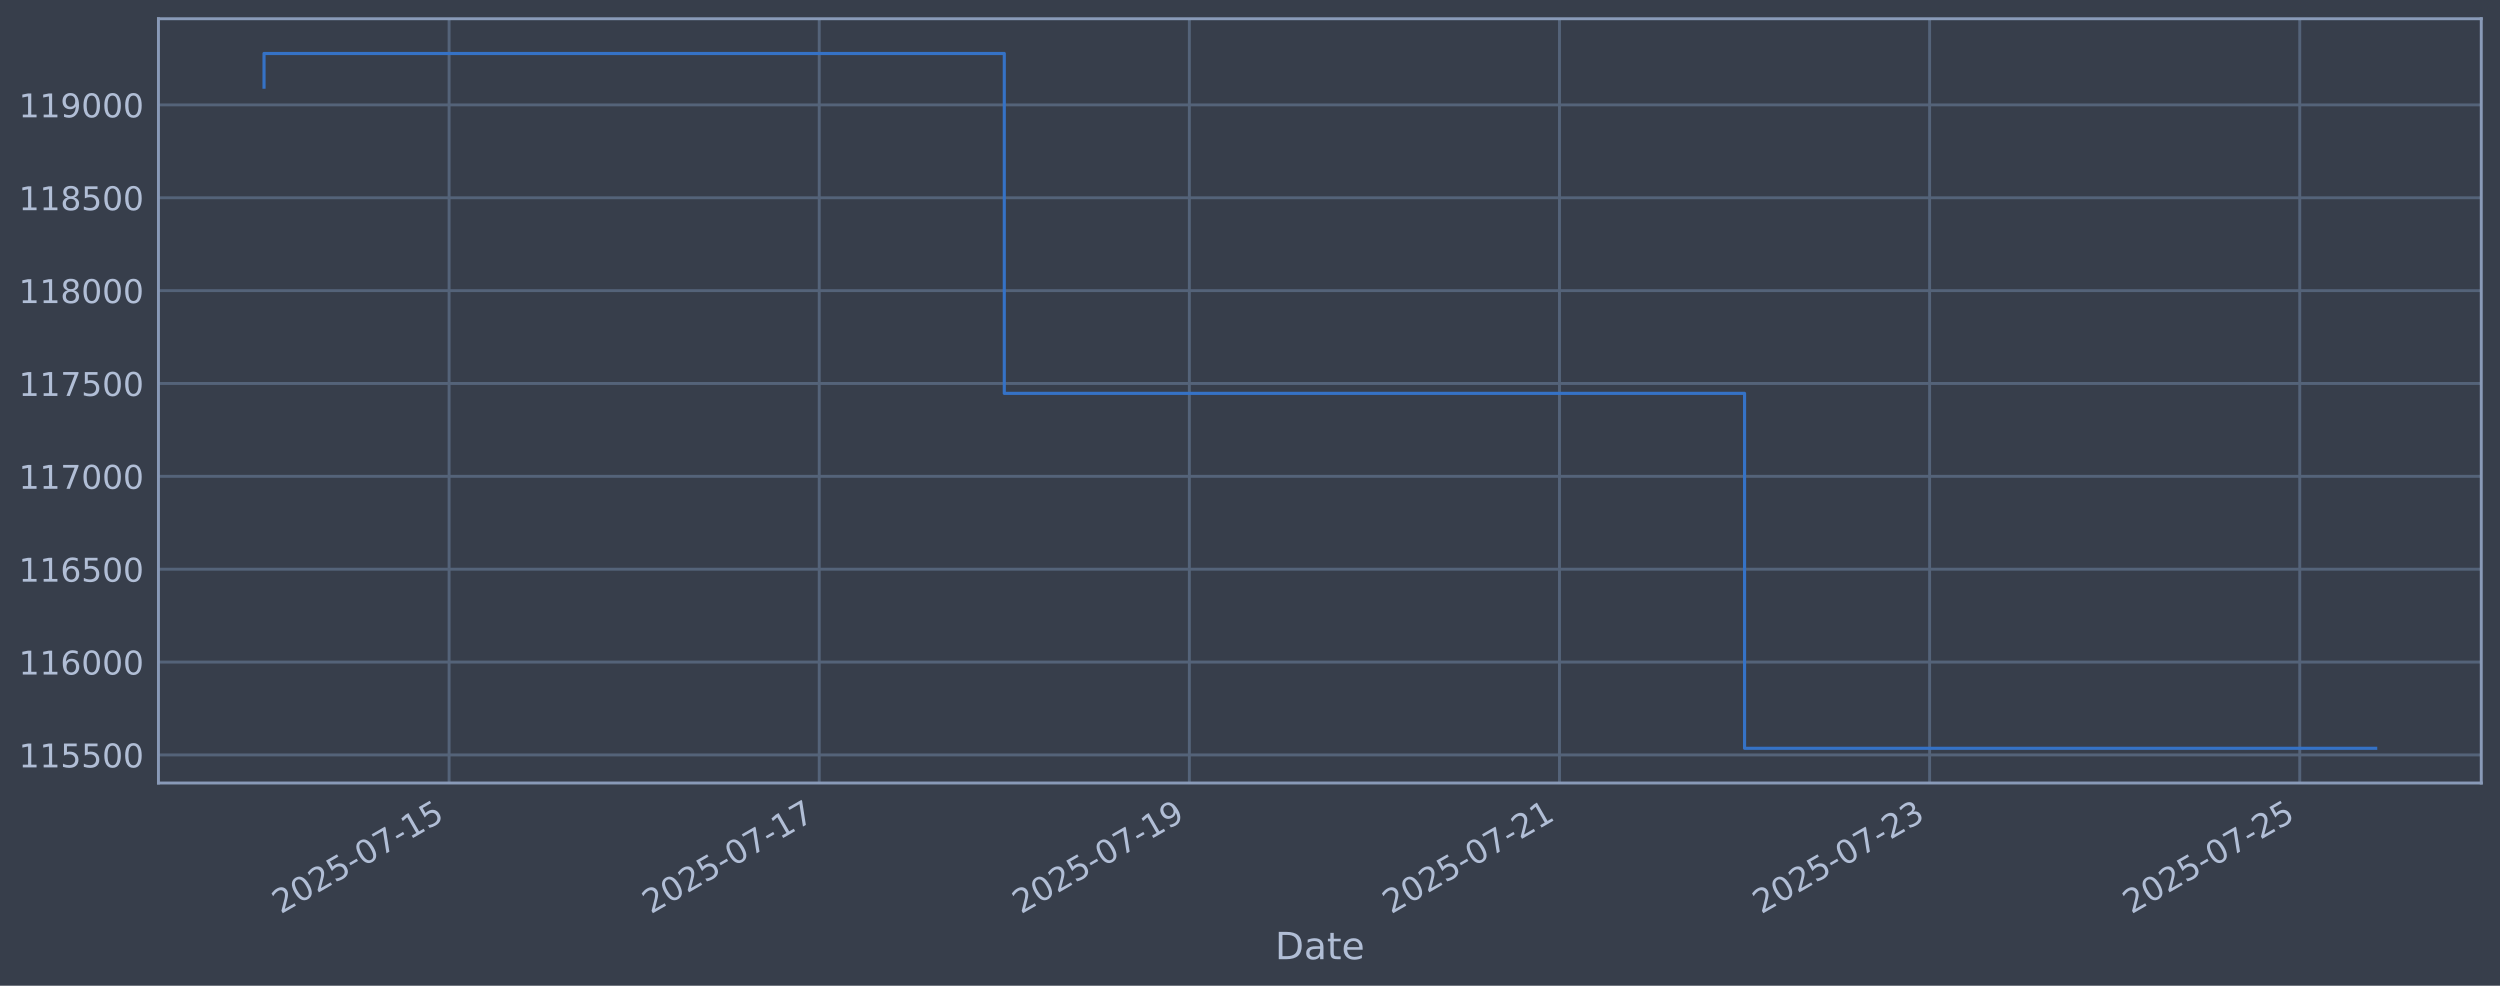
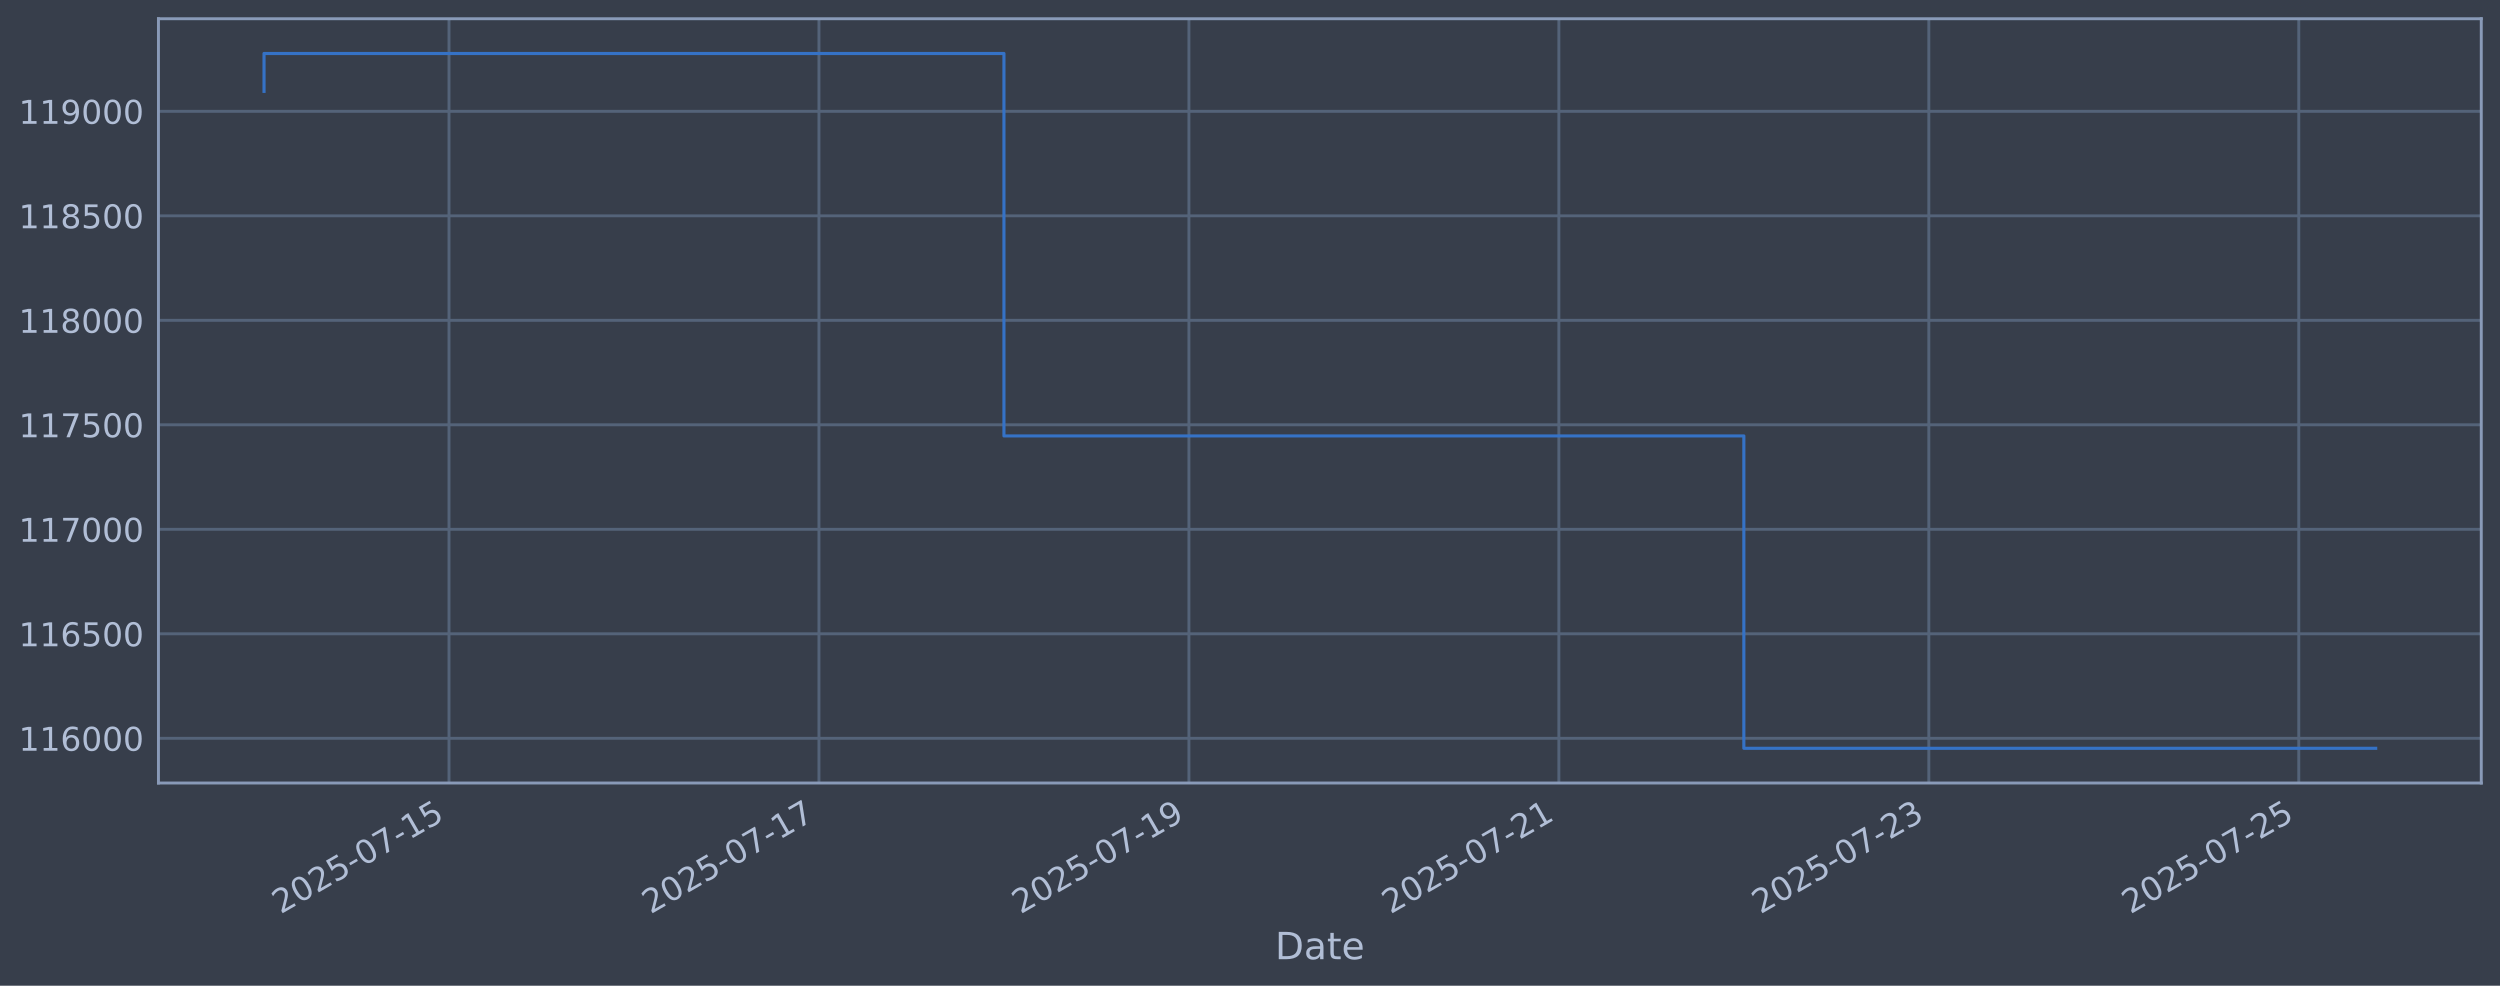
<svg xmlns="http://www.w3.org/2000/svg" xmlns:xlink="http://www.w3.org/1999/xlink" width="960.9pt" height="378.87pt" viewBox="0 0 960.9 378.87" version="1.1">
  <defs>
    <style type="text/css">*{stroke-linejoin: round; stroke-linecap: butt}</style>
  </defs>
  <g id="figure_1">
    <g id="patch_1">
      <path d="M 0 378.87  L 960.9 378.87  L 960.9 0  L 0 0  z " style="fill: #373e4b" />
    </g>
    <g id="axes_1">
      <g id="patch_2">
        <path d="M 60.901 300.96  L 953.701 300.96  L 953.701 7.2  L 60.901 7.2  z " style="fill: #373e4b" />
      </g>
      <g id="matplotlib.axis_1">
        <g id="xtick_1">
          <g id="line2d_1">
-             <path d="M 172.614 300.96  L 172.614 7.2  " clip-path="url(#pf13f44d2dd)" style="fill: none; stroke: #546379; stroke-width: 1.12; stroke-linecap: square" />
+             <path d="M 172.58 300.96  L 172.58 7.2  " clip-path="url(#p7aaedd7f80)" style="fill: none; stroke: #546379; stroke-width: 1.12; stroke-linecap: square" />
          </g>
          <g id="line2d_2" />
          <g id="text_1">
-             <g style="fill: #b1bed6" transform="translate(107.8884 351.4642) rotate(-30) scale(0.126 -0.126)">
+             <g style="fill: #b1bed6" transform="translate(107.8545 351.4642) rotate(-30) scale(0.126 -0.126)">
              <defs>
                <path id="DejaVuSans-32" d="M 1228 531  L 3431 531  L 3431 0  L 469 0  L 469 531  Q 828 903 1448 1529  Q 2069 2156 2228 2338  Q 2531 2678 2651 2914  Q 2772 3150 2772 3378  Q 2772 3750 2511 3984  Q 2250 4219 1831 4219  Q 1534 4219 1204 4116  Q 875 4013 500 3803  L 500 4441  Q 881 4594 1212 4672  Q 1544 4750 1819 4750  Q 2544 4750 2975 4387  Q 3406 4025 3406 3419  Q 3406 3131 3298 2873  Q 3191 2616 2906 2266  Q 2828 2175 2409 1742  Q 1991 1309 1228 531  z " transform="scale(0.015625)" />
                <path id="DejaVuSans-30" d="M 2034 4250  Q 1547 4250 1301 3770  Q 1056 3291 1056 2328  Q 1056 1369 1301 889  Q 1547 409 2034 409  Q 2525 409 2770 889  Q 3016 1369 3016 2328  Q 3016 3291 2770 3770  Q 2525 4250 2034 4250  z M 2034 4750  Q 2819 4750 3233 4129  Q 3647 3509 3647 2328  Q 3647 1150 3233 529  Q 2819 -91 2034 -91  Q 1250 -91 836 529  Q 422 1150 422 2328  Q 422 3509 836 4129  Q 1250 4750 2034 4750  z " transform="scale(0.015625)" />
                <path id="DejaVuSans-35" d="M 691 4666  L 3169 4666  L 3169 4134  L 1269 4134  L 1269 2991  Q 1406 3038 1543 3061  Q 1681 3084 1819 3084  Q 2600 3084 3056 2656  Q 3513 2228 3513 1497  Q 3513 744 3044 326  Q 2575 -91 1722 -91  Q 1428 -91 1123 -41  Q 819 9 494 109  L 494 744  Q 775 591 1075 516  Q 1375 441 1709 441  Q 2250 441 2565 725  Q 2881 1009 2881 1497  Q 2881 1984 2565 2268  Q 2250 2553 1709 2553  Q 1456 2553 1204 2497  Q 953 2441 691 2322  L 691 4666  z " transform="scale(0.015625)" />
                <path id="DejaVuSans-2d" d="M 313 2009  L 1997 2009  L 1997 1497  L 313 1497  L 313 2009  z " transform="scale(0.015625)" />
                <path id="DejaVuSans-37" d="M 525 4666  L 3525 4666  L 3525 4397  L 1831 0  L 1172 0  L 2766 4134  L 525 4134  L 525 4666  z " transform="scale(0.015625)" />
                <path id="DejaVuSans-31" d="M 794 531  L 1825 531  L 1825 4091  L 703 3866  L 703 4441  L 1819 4666  L 2450 4666  L 2450 531  L 3481 531  L 3481 0  L 794 0  L 794 531  z " transform="scale(0.015625)" />
              </defs>
              <use xlink:href="#DejaVuSans-32" />
              <use xlink:href="#DejaVuSans-30" transform="translate(63.62305 0)" />
              <use xlink:href="#DejaVuSans-32" transform="translate(127.2461 0)" />
              <use xlink:href="#DejaVuSans-35" transform="translate(190.8691 0)" />
              <use xlink:href="#DejaVuSans-2d" transform="translate(254.4922 0)" />
              <use xlink:href="#DejaVuSans-30" transform="translate(290.5762 0)" />
              <use xlink:href="#DejaVuSans-37" transform="translate(354.1992 0)" />
              <use xlink:href="#DejaVuSans-2d" transform="translate(417.8223 0)" />
              <use xlink:href="#DejaVuSans-31" transform="translate(453.9062 0)" />
              <use xlink:href="#DejaVuSans-35" transform="translate(517.5293 0)" />
            </g>
          </g>
        </g>
        <g id="xtick_2">
          <g id="line2d_3">
-             <path d="M 314.877 300.96  L 314.877 7.2  " clip-path="url(#pf13f44d2dd)" style="fill: none; stroke: #546379; stroke-width: 1.12; stroke-linecap: square" />
+             <path d="M 314.775 300.96  L 314.775 7.2  " clip-path="url(#p7aaedd7f80)" style="fill: none; stroke: #546379; stroke-width: 1.12; stroke-linecap: square" />
          </g>
          <g id="line2d_4" />
          <g id="text_2">
-             <g style="fill: #b1bed6" transform="translate(250.1517 351.4642) rotate(-30) scale(0.126 -0.126)">
+             <g style="fill: #b1bed6" transform="translate(250.0499 351.4642) rotate(-30) scale(0.126 -0.126)">
              <use xlink:href="#DejaVuSans-32" />
              <use xlink:href="#DejaVuSans-30" transform="translate(63.62305 0)" />
              <use xlink:href="#DejaVuSans-32" transform="translate(127.2461 0)" />
              <use xlink:href="#DejaVuSans-35" transform="translate(190.8691 0)" />
              <use xlink:href="#DejaVuSans-2d" transform="translate(254.4922 0)" />
              <use xlink:href="#DejaVuSans-30" transform="translate(290.5762 0)" />
              <use xlink:href="#DejaVuSans-37" transform="translate(354.1992 0)" />
              <use xlink:href="#DejaVuSans-2d" transform="translate(417.8223 0)" />
              <use xlink:href="#DejaVuSans-31" transform="translate(453.9062 0)" />
              <use xlink:href="#DejaVuSans-37" transform="translate(517.5293 0)" />
            </g>
          </g>
        </g>
        <g id="xtick_3">
          <g id="line2d_5">
-             <path d="M 457.14 300.96  L 457.14 7.2  " clip-path="url(#pf13f44d2dd)" style="fill: none; stroke: #546379; stroke-width: 1.12; stroke-linecap: square" />
+             <path d="M 456.971 300.96  L 456.971 7.2  " clip-path="url(#p7aaedd7f80)" style="fill: none; stroke: #546379; stroke-width: 1.12; stroke-linecap: square" />
          </g>
          <g id="line2d_6" />
          <g id="text_3">
-             <g style="fill: #b1bed6" transform="translate(392.415 351.4642) rotate(-30) scale(0.126 -0.126)">
+             <g style="fill: #b1bed6" transform="translate(392.2453 351.4642) rotate(-30) scale(0.126 -0.126)">
              <defs>
                <path id="DejaVuSans-39" d="M 703 97  L 703 672  Q 941 559 1184 500  Q 1428 441 1663 441  Q 2288 441 2617 861  Q 2947 1281 2994 2138  Q 2813 1869 2534 1725  Q 2256 1581 1919 1581  Q 1219 1581 811 2004  Q 403 2428 403 3163  Q 403 3881 828 4315  Q 1253 4750 1959 4750  Q 2769 4750 3195 4129  Q 3622 3509 3622 2328  Q 3622 1225 3098 567  Q 2575 -91 1691 -91  Q 1453 -91 1209 -44  Q 966 3 703 97  z M 1959 2075  Q 2384 2075 2632 2365  Q 2881 2656 2881 3163  Q 2881 3666 2632 3958  Q 2384 4250 1959 4250  Q 1534 4250 1286 3958  Q 1038 3666 1038 3163  Q 1038 2656 1286 2365  Q 1534 2075 1959 2075  z " transform="scale(0.015625)" />
              </defs>
              <use xlink:href="#DejaVuSans-32" />
              <use xlink:href="#DejaVuSans-30" transform="translate(63.62305 0)" />
              <use xlink:href="#DejaVuSans-32" transform="translate(127.2461 0)" />
              <use xlink:href="#DejaVuSans-35" transform="translate(190.8691 0)" />
              <use xlink:href="#DejaVuSans-2d" transform="translate(254.4922 0)" />
              <use xlink:href="#DejaVuSans-30" transform="translate(290.5762 0)" />
              <use xlink:href="#DejaVuSans-37" transform="translate(354.1992 0)" />
              <use xlink:href="#DejaVuSans-2d" transform="translate(417.8223 0)" />
              <use xlink:href="#DejaVuSans-31" transform="translate(453.9062 0)" />
              <use xlink:href="#DejaVuSans-39" transform="translate(517.5293 0)" />
            </g>
          </g>
        </g>
        <g id="xtick_4">
          <g id="line2d_7">
-             <path d="M 599.404 300.96  L 599.404 7.2  " clip-path="url(#pf13f44d2dd)" style="fill: none; stroke: #546379; stroke-width: 1.12; stroke-linecap: square" />
+             <path d="M 599.166 300.96  L 599.166 7.2  " clip-path="url(#p7aaedd7f80)" style="fill: none; stroke: #546379; stroke-width: 1.12; stroke-linecap: square" />
          </g>
          <g id="line2d_8" />
          <g id="text_4">
-             <g style="fill: #b1bed6" transform="translate(534.6782 351.4642) rotate(-30) scale(0.126 -0.126)">
+             <g style="fill: #b1bed6" transform="translate(534.4407 351.4642) rotate(-30) scale(0.126 -0.126)">
              <use xlink:href="#DejaVuSans-32" />
              <use xlink:href="#DejaVuSans-30" transform="translate(63.62305 0)" />
              <use xlink:href="#DejaVuSans-32" transform="translate(127.2461 0)" />
              <use xlink:href="#DejaVuSans-35" transform="translate(190.8691 0)" />
              <use xlink:href="#DejaVuSans-2d" transform="translate(254.4922 0)" />
              <use xlink:href="#DejaVuSans-30" transform="translate(290.5762 0)" />
              <use xlink:href="#DejaVuSans-37" transform="translate(354.1992 0)" />
              <use xlink:href="#DejaVuSans-2d" transform="translate(417.8223 0)" />
              <use xlink:href="#DejaVuSans-32" transform="translate(453.9062 0)" />
              <use xlink:href="#DejaVuSans-31" transform="translate(517.5293 0)" />
            </g>
          </g>
        </g>
        <g id="xtick_5">
          <g id="line2d_9">
-             <path d="M 741.667 300.96  L 741.667 7.2  " clip-path="url(#pf13f44d2dd)" style="fill: none; stroke: #546379; stroke-width: 1.12; stroke-linecap: square" />
+             <path d="M 741.362 300.96  L 741.362 7.2  " clip-path="url(#p7aaedd7f80)" style="fill: none; stroke: #546379; stroke-width: 1.12; stroke-linecap: square" />
          </g>
          <g id="line2d_10" />
          <g id="text_5">
-             <g style="fill: #b1bed6" transform="translate(676.9415 351.4642) rotate(-30) scale(0.126 -0.126)">
+             <g style="fill: #b1bed6" transform="translate(676.6361 351.4642) rotate(-30) scale(0.126 -0.126)">
              <defs>
                <path id="DejaVuSans-33" d="M 2597 2516  Q 3050 2419 3304 2112  Q 3559 1806 3559 1356  Q 3559 666 3084 287  Q 2609 -91 1734 -91  Q 1441 -91 1130 -33  Q 819 25 488 141  L 488 750  Q 750 597 1062 519  Q 1375 441 1716 441  Q 2309 441 2620 675  Q 2931 909 2931 1356  Q 2931 1769 2642 2001  Q 2353 2234 1838 2234  L 1294 2234  L 1294 2753  L 1863 2753  Q 2328 2753 2575 2939  Q 2822 3125 2822 3475  Q 2822 3834 2567 4026  Q 2313 4219 1838 4219  Q 1578 4219 1281 4162  Q 984 4106 628 3988  L 628 4550  Q 988 4650 1302 4700  Q 1616 4750 1894 4750  Q 2613 4750 3031 4423  Q 3450 4097 3450 3541  Q 3450 3153 3228 2886  Q 3006 2619 2597 2516  z " transform="scale(0.015625)" />
              </defs>
              <use xlink:href="#DejaVuSans-32" />
              <use xlink:href="#DejaVuSans-30" transform="translate(63.62305 0)" />
              <use xlink:href="#DejaVuSans-32" transform="translate(127.2461 0)" />
              <use xlink:href="#DejaVuSans-35" transform="translate(190.8691 0)" />
              <use xlink:href="#DejaVuSans-2d" transform="translate(254.4922 0)" />
              <use xlink:href="#DejaVuSans-30" transform="translate(290.5762 0)" />
              <use xlink:href="#DejaVuSans-37" transform="translate(354.1992 0)" />
              <use xlink:href="#DejaVuSans-2d" transform="translate(417.8223 0)" />
              <use xlink:href="#DejaVuSans-32" transform="translate(453.9062 0)" />
              <use xlink:href="#DejaVuSans-33" transform="translate(517.5293 0)" />
            </g>
          </g>
        </g>
        <g id="xtick_6">
          <g id="line2d_11">
-             <path d="M 883.93 300.96  L 883.93 7.2  " clip-path="url(#pf13f44d2dd)" style="fill: none; stroke: #546379; stroke-width: 1.12; stroke-linecap: square" />
+             <path d="M 883.557 300.96  L 883.557 7.2  " clip-path="url(#p7aaedd7f80)" style="fill: none; stroke: #546379; stroke-width: 1.12; stroke-linecap: square" />
          </g>
          <g id="line2d_12" />
          <g id="text_6">
-             <g style="fill: #b1bed6" transform="translate(819.2048 351.4642) rotate(-30) scale(0.126 -0.126)">
+             <g style="fill: #b1bed6" transform="translate(818.8315 351.4642) rotate(-30) scale(0.126 -0.126)">
              <use xlink:href="#DejaVuSans-32" />
              <use xlink:href="#DejaVuSans-30" transform="translate(63.62305 0)" />
              <use xlink:href="#DejaVuSans-32" transform="translate(127.2461 0)" />
              <use xlink:href="#DejaVuSans-35" transform="translate(190.8691 0)" />
              <use xlink:href="#DejaVuSans-2d" transform="translate(254.4922 0)" />
              <use xlink:href="#DejaVuSans-30" transform="translate(290.5762 0)" />
              <use xlink:href="#DejaVuSans-37" transform="translate(354.1992 0)" />
              <use xlink:href="#DejaVuSans-2d" transform="translate(417.8223 0)" />
              <use xlink:href="#DejaVuSans-32" transform="translate(453.9062 0)" />
              <use xlink:href="#DejaVuSans-35" transform="translate(517.5293 0)" />
            </g>
          </g>
        </g>
        <g id="text_7">
          <g style="fill: #b1bed6" transform="translate(490.0914 368.6753) scale(0.144 -0.144)">
            <defs>
              <path id="DejaVuSans-44" d="M 1259 4147  L 1259 519  L 2022 519  Q 2988 519 3436 956  Q 3884 1394 3884 2338  Q 3884 3275 3436 3711  Q 2988 4147 2022 4147  L 1259 4147  z M 628 4666  L 1925 4666  Q 3281 4666 3915 4102  Q 4550 3538 4550 2338  Q 4550 1131 3912 565  Q 3275 0 1925 0  L 628 0  L 628 4666  z " transform="scale(0.015625)" />
              <path id="DejaVuSans-61" d="M 2194 1759  Q 1497 1759 1228 1600  Q 959 1441 959 1056  Q 959 750 1161 570  Q 1363 391 1709 391  Q 2188 391 2477 730  Q 2766 1069 2766 1631  L 2766 1759  L 2194 1759  z M 3341 1997  L 3341 0  L 2766 0  L 2766 531  Q 2569 213 2275 61  Q 1981 -91 1556 -91  Q 1019 -91 701 211  Q 384 513 384 1019  Q 384 1609 779 1909  Q 1175 2209 1959 2209  L 2766 2209  L 2766 2266  Q 2766 2663 2505 2880  Q 2244 3097 1772 3097  Q 1472 3097 1187 3025  Q 903 2953 641 2809  L 641 3341  Q 956 3463 1253 3523  Q 1550 3584 1831 3584  Q 2591 3584 2966 3190  Q 3341 2797 3341 1997  z " transform="scale(0.015625)" />
              <path id="DejaVuSans-74" d="M 1172 4494  L 1172 3500  L 2356 3500  L 2356 3053  L 1172 3053  L 1172 1153  Q 1172 725 1289 603  Q 1406 481 1766 481  L 2356 481  L 2356 0  L 1766 0  Q 1100 0 847 248  Q 594 497 594 1153  L 594 3053  L 172 3053  L 172 3500  L 594 3500  L 594 4494  L 1172 4494  z " transform="scale(0.015625)" />
              <path id="DejaVuSans-65" d="M 3597 1894  L 3597 1613  L 953 1613  Q 991 1019 1311 708  Q 1631 397 2203 397  Q 2534 397 2845 478  Q 3156 559 3463 722  L 3463 178  Q 3153 47 2828 -22  Q 2503 -91 2169 -91  Q 1331 -91 842 396  Q 353 884 353 1716  Q 353 2575 817 3079  Q 1281 3584 2069 3584  Q 2775 3584 3186 3129  Q 3597 2675 3597 1894  z M 3022 2063  Q 3016 2534 2758 2815  Q 2500 3097 2075 3097  Q 1594 3097 1305 2825  Q 1016 2553 972 2059  L 3022 2063  z " transform="scale(0.015625)" />
            </defs>
            <use xlink:href="#DejaVuSans-44" />
            <use xlink:href="#DejaVuSans-61" transform="translate(77.00195 0)" />
            <use xlink:href="#DejaVuSans-74" transform="translate(138.2812 0)" />
            <use xlink:href="#DejaVuSans-65" transform="translate(177.4902 0)" />
          </g>
        </g>
      </g>
      <g id="matplotlib.axis_2">
        <g id="ytick_1">
          <g id="line2d_13">
-             <path d="M 60.901 290.174  L 953.701 290.174  " clip-path="url(#pf13f44d2dd)" style="fill: none; stroke: #546379; stroke-width: 1.12; stroke-linecap: square" />
+             <path d="M 60.901 283.771  L 953.701 283.771  " clip-path="url(#p7aaedd7f80)" style="fill: none; stroke: #546379; stroke-width: 1.12; stroke-linecap: square" />
          </g>
          <g id="line2d_14" />
          <g id="text_8">
-             <g style="fill: #b1bed6" transform="translate(7.2 294.9609) scale(0.126 -0.126)">
-               <use xlink:href="#DejaVuSans-31" />
-               <use xlink:href="#DejaVuSans-31" transform="translate(63.62305 0)" />
-               <use xlink:href="#DejaVuSans-35" transform="translate(127.2461 0)" />
-               <use xlink:href="#DejaVuSans-35" transform="translate(190.8691 0)" />
+             <g style="fill: #b1bed6" transform="translate(7.2 288.5585) scale(0.126 -0.126)">
+               <defs>
+                 <path id="DejaVuSans-36" d="M 2113 2584  Q 1688 2584 1439 2293  Q 1191 2003 1191 1497  Q 1191 994 1439 701  Q 1688 409 2113 409  Q 2538 409 2786 701  Q 3034 994 3034 1497  Q 3034 2003 2786 2293  Q 2538 2584 2113 2584  z M 3366 4563  L 3366 3988  Q 3128 4100 2886 4159  Q 2644 4219 2406 4219  Q 1781 4219 1451 3797  Q 1122 3375 1075 2522  Q 1259 2794 1537 2939  Q 1816 3084 2150 3084  Q 2853 3084 3261 2657  Q 3669 2231 3669 1497  Q 3669 778 3244 343  Q 2819 -91 2113 -91  Q 1303 -91 875 529  Q 447 1150 447 2328  Q 447 3434 972 4092  Q 1497 4750 2381 4750  Q 2619 4750 2861 4703  Q 3103 4656 3366 4563  z " transform="scale(0.015625)" />
+               </defs>
+               <use xlink:href="#DejaVuSans-31" />
+               <use xlink:href="#DejaVuSans-31" transform="translate(63.62305 0)" />
+               <use xlink:href="#DejaVuSans-36" transform="translate(127.2461 0)" />
+               <use xlink:href="#DejaVuSans-30" transform="translate(190.8691 0)" />
              <use xlink:href="#DejaVuSans-30" transform="translate(254.4922 0)" />
              <use xlink:href="#DejaVuSans-30" transform="translate(318.1152 0)" />
            </g>
          </g>
        </g>
        <g id="ytick_2">
          <g id="line2d_15">
-             <path d="M 60.901 254.48  L 953.701 254.48  " clip-path="url(#pf13f44d2dd)" style="fill: none; stroke: #546379; stroke-width: 1.12; stroke-linecap: square" />
+             <path d="M 60.901 243.608  L 953.701 243.608  " clip-path="url(#p7aaedd7f80)" style="fill: none; stroke: #546379; stroke-width: 1.12; stroke-linecap: square" />
          </g>
          <g id="line2d_16" />
          <g id="text_9">
-             <g style="fill: #b1bed6" transform="translate(7.2 259.267) scale(0.126 -0.126)">
-               <defs>
-                 <path id="DejaVuSans-36" d="M 2113 2584  Q 1688 2584 1439 2293  Q 1191 2003 1191 1497  Q 1191 994 1439 701  Q 1688 409 2113 409  Q 2538 409 2786 701  Q 3034 994 3034 1497  Q 3034 2003 2786 2293  Q 2538 2584 2113 2584  z M 3366 4563  L 3366 3988  Q 3128 4100 2886 4159  Q 2644 4219 2406 4219  Q 1781 4219 1451 3797  Q 1122 3375 1075 2522  Q 1259 2794 1537 2939  Q 1816 3084 2150 3084  Q 2853 3084 3261 2657  Q 3669 2231 3669 1497  Q 3669 778 3244 343  Q 2819 -91 2113 -91  Q 1303 -91 875 529  Q 447 1150 447 2328  Q 447 3434 972 4092  Q 1497 4750 2381 4750  Q 2619 4750 2861 4703  Q 3103 4656 3366 4563  z " transform="scale(0.015625)" />
-               </defs>
+             <g style="fill: #b1bed6" transform="translate(7.2 248.3951) scale(0.126 -0.126)">
              <use xlink:href="#DejaVuSans-31" />
              <use xlink:href="#DejaVuSans-31" transform="translate(63.62305 0)" />
              <use xlink:href="#DejaVuSans-36" transform="translate(127.2461 0)" />
-               <use xlink:href="#DejaVuSans-30" transform="translate(190.8691 0)" />
+               <use xlink:href="#DejaVuSans-35" transform="translate(190.8691 0)" />
              <use xlink:href="#DejaVuSans-30" transform="translate(254.4922 0)" />
              <use xlink:href="#DejaVuSans-30" transform="translate(318.1152 0)" />
            </g>
          </g>
        </g>
        <g id="ytick_3">
          <g id="line2d_17">
-             <path d="M 60.901 218.786  L 953.701 218.786  " clip-path="url(#pf13f44d2dd)" style="fill: none; stroke: #546379; stroke-width: 1.12; stroke-linecap: square" />
+             <path d="M 60.901 203.445  L 953.701 203.445  " clip-path="url(#p7aaedd7f80)" style="fill: none; stroke: #546379; stroke-width: 1.12; stroke-linecap: square" />
          </g>
          <g id="line2d_18" />
          <g id="text_10">
-             <g style="fill: #b1bed6" transform="translate(7.2 223.5731) scale(0.126 -0.126)">
-               <use xlink:href="#DejaVuSans-31" />
-               <use xlink:href="#DejaVuSans-31" transform="translate(63.62305 0)" />
-               <use xlink:href="#DejaVuSans-36" transform="translate(127.2461 0)" />
-               <use xlink:href="#DejaVuSans-35" transform="translate(190.8691 0)" />
+             <g style="fill: #b1bed6" transform="translate(7.2 208.2317) scale(0.126 -0.126)">
+               <use xlink:href="#DejaVuSans-31" />
+               <use xlink:href="#DejaVuSans-31" transform="translate(63.62305 0)" />
+               <use xlink:href="#DejaVuSans-37" transform="translate(127.2461 0)" />
+               <use xlink:href="#DejaVuSans-30" transform="translate(190.8691 0)" />
              <use xlink:href="#DejaVuSans-30" transform="translate(254.4922 0)" />
              <use xlink:href="#DejaVuSans-30" transform="translate(318.1152 0)" />
            </g>
          </g>
        </g>
        <g id="ytick_4">
          <g id="line2d_19">
-             <path d="M 60.901 183.092  L 953.701 183.092  " clip-path="url(#pf13f44d2dd)" style="fill: none; stroke: #546379; stroke-width: 1.12; stroke-linecap: square" />
+             <path d="M 60.901 163.281  L 953.701 163.281  " clip-path="url(#p7aaedd7f80)" style="fill: none; stroke: #546379; stroke-width: 1.12; stroke-linecap: square" />
          </g>
          <g id="line2d_20" />
          <g id="text_11">
-             <g style="fill: #b1bed6" transform="translate(7.2 187.8792) scale(0.126 -0.126)">
+             <g style="fill: #b1bed6" transform="translate(7.2 168.0683) scale(0.126 -0.126)">
              <use xlink:href="#DejaVuSans-31" />
              <use xlink:href="#DejaVuSans-31" transform="translate(63.62305 0)" />
              <use xlink:href="#DejaVuSans-37" transform="translate(127.2461 0)" />
-               <use xlink:href="#DejaVuSans-30" transform="translate(190.8691 0)" />
+               <use xlink:href="#DejaVuSans-35" transform="translate(190.8691 0)" />
              <use xlink:href="#DejaVuSans-30" transform="translate(254.4922 0)" />
              <use xlink:href="#DejaVuSans-30" transform="translate(318.1152 0)" />
            </g>
          </g>
        </g>
        <g id="ytick_5">
          <g id="line2d_21">
-             <path d="M 60.901 147.398  L 953.701 147.398  " clip-path="url(#pf13f44d2dd)" style="fill: none; stroke: #546379; stroke-width: 1.12; stroke-linecap: square" />
+             <path d="M 60.901 123.118  L 953.701 123.118  " clip-path="url(#p7aaedd7f80)" style="fill: none; stroke: #546379; stroke-width: 1.12; stroke-linecap: square" />
          </g>
          <g id="line2d_22" />
          <g id="text_12">
-             <g style="fill: #b1bed6" transform="translate(7.2 152.1852) scale(0.126 -0.126)">
-               <use xlink:href="#DejaVuSans-31" />
-               <use xlink:href="#DejaVuSans-31" transform="translate(63.62305 0)" />
-               <use xlink:href="#DejaVuSans-37" transform="translate(127.2461 0)" />
-               <use xlink:href="#DejaVuSans-35" transform="translate(190.8691 0)" />
+             <g style="fill: #b1bed6" transform="translate(7.2 127.905) scale(0.126 -0.126)">
+               <defs>
+                 <path id="DejaVuSans-38" d="M 2034 2216  Q 1584 2216 1326 1975  Q 1069 1734 1069 1313  Q 1069 891 1326 650  Q 1584 409 2034 409  Q 2484 409 2743 651  Q 3003 894 3003 1313  Q 3003 1734 2745 1975  Q 2488 2216 2034 2216  z M 1403 2484  Q 997 2584 770 2862  Q 544 3141 544 3541  Q 544 4100 942 4425  Q 1341 4750 2034 4750  Q 2731 4750 3128 4425  Q 3525 4100 3525 3541  Q 3525 3141 3298 2862  Q 3072 2584 2669 2484  Q 3125 2378 3379 2068  Q 3634 1759 3634 1313  Q 3634 634 3220 271  Q 2806 -91 2034 -91  Q 1263 -91 848 271  Q 434 634 434 1313  Q 434 1759 690 2068  Q 947 2378 1403 2484  z M 1172 3481  Q 1172 3119 1398 2916  Q 1625 2713 2034 2713  Q 2441 2713 2670 2916  Q 2900 3119 2900 3481  Q 2900 3844 2670 4047  Q 2441 4250 2034 4250  Q 1625 4250 1398 4047  Q 1172 3844 1172 3481  z " transform="scale(0.015625)" />
+               </defs>
+               <use xlink:href="#DejaVuSans-31" />
+               <use xlink:href="#DejaVuSans-31" transform="translate(63.62305 0)" />
+               <use xlink:href="#DejaVuSans-38" transform="translate(127.2461 0)" />
+               <use xlink:href="#DejaVuSans-30" transform="translate(190.8691 0)" />
              <use xlink:href="#DejaVuSans-30" transform="translate(254.4922 0)" />
              <use xlink:href="#DejaVuSans-30" transform="translate(318.1152 0)" />
            </g>
          </g>
        </g>
        <g id="ytick_6">
          <g id="line2d_23">
-             <path d="M 60.901 111.704  L 953.701 111.704  " clip-path="url(#pf13f44d2dd)" style="fill: none; stroke: #546379; stroke-width: 1.12; stroke-linecap: square" />
+             <path d="M 60.901 82.955  L 953.701 82.955  " clip-path="url(#p7aaedd7f80)" style="fill: none; stroke: #546379; stroke-width: 1.12; stroke-linecap: square" />
          </g>
          <g id="line2d_24" />
          <g id="text_13">
-             <g style="fill: #b1bed6" transform="translate(7.2 116.4913) scale(0.126 -0.126)">
-               <defs>
-                 <path id="DejaVuSans-38" d="M 2034 2216  Q 1584 2216 1326 1975  Q 1069 1734 1069 1313  Q 1069 891 1326 650  Q 1584 409 2034 409  Q 2484 409 2743 651  Q 3003 894 3003 1313  Q 3003 1734 2745 1975  Q 2488 2216 2034 2216  z M 1403 2484  Q 997 2584 770 2862  Q 544 3141 544 3541  Q 544 4100 942 4425  Q 1341 4750 2034 4750  Q 2731 4750 3128 4425  Q 3525 4100 3525 3541  Q 3525 3141 3298 2862  Q 3072 2584 2669 2484  Q 3125 2378 3379 2068  Q 3634 1759 3634 1313  Q 3634 634 3220 271  Q 2806 -91 2034 -91  Q 1263 -91 848 271  Q 434 634 434 1313  Q 434 1759 690 2068  Q 947 2378 1403 2484  z M 1172 3481  Q 1172 3119 1398 2916  Q 1625 2713 2034 2713  Q 2441 2713 2670 2916  Q 2900 3119 2900 3481  Q 2900 3844 2670 4047  Q 2441 4250 2034 4250  Q 1625 4250 1398 4047  Q 1172 3844 1172 3481  z " transform="scale(0.015625)" />
-               </defs>
+             <g style="fill: #b1bed6" transform="translate(7.2 87.74159) scale(0.126 -0.126)">
              <use xlink:href="#DejaVuSans-31" />
              <use xlink:href="#DejaVuSans-31" transform="translate(63.62305 0)" />
              <use xlink:href="#DejaVuSans-38" transform="translate(127.2461 0)" />
-               <use xlink:href="#DejaVuSans-30" transform="translate(190.8691 0)" />
+               <use xlink:href="#DejaVuSans-35" transform="translate(190.8691 0)" />
              <use xlink:href="#DejaVuSans-30" transform="translate(254.4922 0)" />
              <use xlink:href="#DejaVuSans-30" transform="translate(318.1152 0)" />
            </g>
          </g>
        </g>
        <g id="ytick_7">
          <g id="line2d_25">
-             <path d="M 60.901 76.01  L 953.701 76.01  " clip-path="url(#pf13f44d2dd)" style="fill: none; stroke: #546379; stroke-width: 1.12; stroke-linecap: square" />
+             <path d="M 60.901 42.791  L 953.701 42.791  " clip-path="url(#p7aaedd7f80)" style="fill: none; stroke: #546379; stroke-width: 1.12; stroke-linecap: square" />
          </g>
          <g id="line2d_26" />
          <g id="text_14">
-             <g style="fill: #b1bed6" transform="translate(7.2 80.79739) scale(0.126 -0.126)">
-               <use xlink:href="#DejaVuSans-31" />
-               <use xlink:href="#DejaVuSans-31" transform="translate(63.62305 0)" />
-               <use xlink:href="#DejaVuSans-38" transform="translate(127.2461 0)" />
-               <use xlink:href="#DejaVuSans-35" transform="translate(190.8691 0)" />
-               <use xlink:href="#DejaVuSans-30" transform="translate(254.4922 0)" />
-               <use xlink:href="#DejaVuSans-30" transform="translate(318.1152 0)" />
-             </g>
-           </g>
-         </g>
-         <g id="ytick_8">
-           <g id="line2d_27">
-             <path d="M 60.901 40.316  L 953.701 40.316  " clip-path="url(#pf13f44d2dd)" style="fill: none; stroke: #546379; stroke-width: 1.12; stroke-linecap: square" />
-           </g>
-           <g id="line2d_28" />
-           <g id="text_15">
-             <g style="fill: #b1bed6" transform="translate(7.2 45.10347) scale(0.126 -0.126)">
+             <g style="fill: #b1bed6" transform="translate(7.2 47.57821) scale(0.126 -0.126)">
              <use xlink:href="#DejaVuSans-31" />
              <use xlink:href="#DejaVuSans-31" transform="translate(63.62305 0)" />
              <use xlink:href="#DejaVuSans-39" transform="translate(127.2461 0)" />
              <use xlink:href="#DejaVuSans-30" transform="translate(190.8691 0)" />
              <use xlink:href="#DejaVuSans-30" transform="translate(254.4922 0)" />
              <use xlink:href="#DejaVuSans-30" transform="translate(318.1152 0)" />
            </g>
          </g>
        </g>
      </g>
-       <g id="line2d_29">
-         <path d="M 101.482 33.507  L 101.482 20.553  L 386.009 20.553  L 386.009 151.197  L 670.535 151.197  L 670.535 287.607  L 913.119 287.607  " clip-path="url(#pf13f44d2dd)" style="fill: none; stroke: #3572c6; stroke-width: 1.2; stroke-linecap: square" />
+       <g id="line2d_27">
+         <path d="M 101.482 35.129  L 101.482 20.553  L 385.873 20.553  L 385.873 167.556  L 670.264 167.556  L 670.264 287.607  L 913.119 287.607  " clip-path="url(#p7aaedd7f80)" style="fill: none; stroke: #3572c6; stroke-width: 1.2; stroke-linecap: square" />
      </g>
      <g id="patch_3">
        <path d="M 60.901 300.96  L 60.901 7.2  " style="fill: none; stroke: #899ab8; stroke-width: 1.12; stroke-linejoin: miter; stroke-linecap: square" />
      </g>
      <g id="patch_4">
        <path d="M 953.701 300.96  L 953.701 7.2  " style="fill: none; stroke: #899ab8; stroke-width: 1.12; stroke-linejoin: miter; stroke-linecap: square" />
      </g>
      <g id="patch_5">
        <path d="M 60.901 300.96  L 953.701 300.96  " style="fill: none; stroke: #899ab8; stroke-width: 1.12; stroke-linejoin: miter; stroke-linecap: square" />
      </g>
      <g id="patch_6">
        <path d="M 60.901 7.2  L 953.701 7.2  " style="fill: none; stroke: #899ab8; stroke-width: 1.12; stroke-linejoin: miter; stroke-linecap: square" />
      </g>
    </g>
  </g>
  <defs>
-     <clipPath id="pf13f44d2dd">
+     <clipPath id="p7aaedd7f80">
      <rect x="60.901" y="7.2" width="892.8" height="293.76" />
    </clipPath>
  </defs>
</svg>
